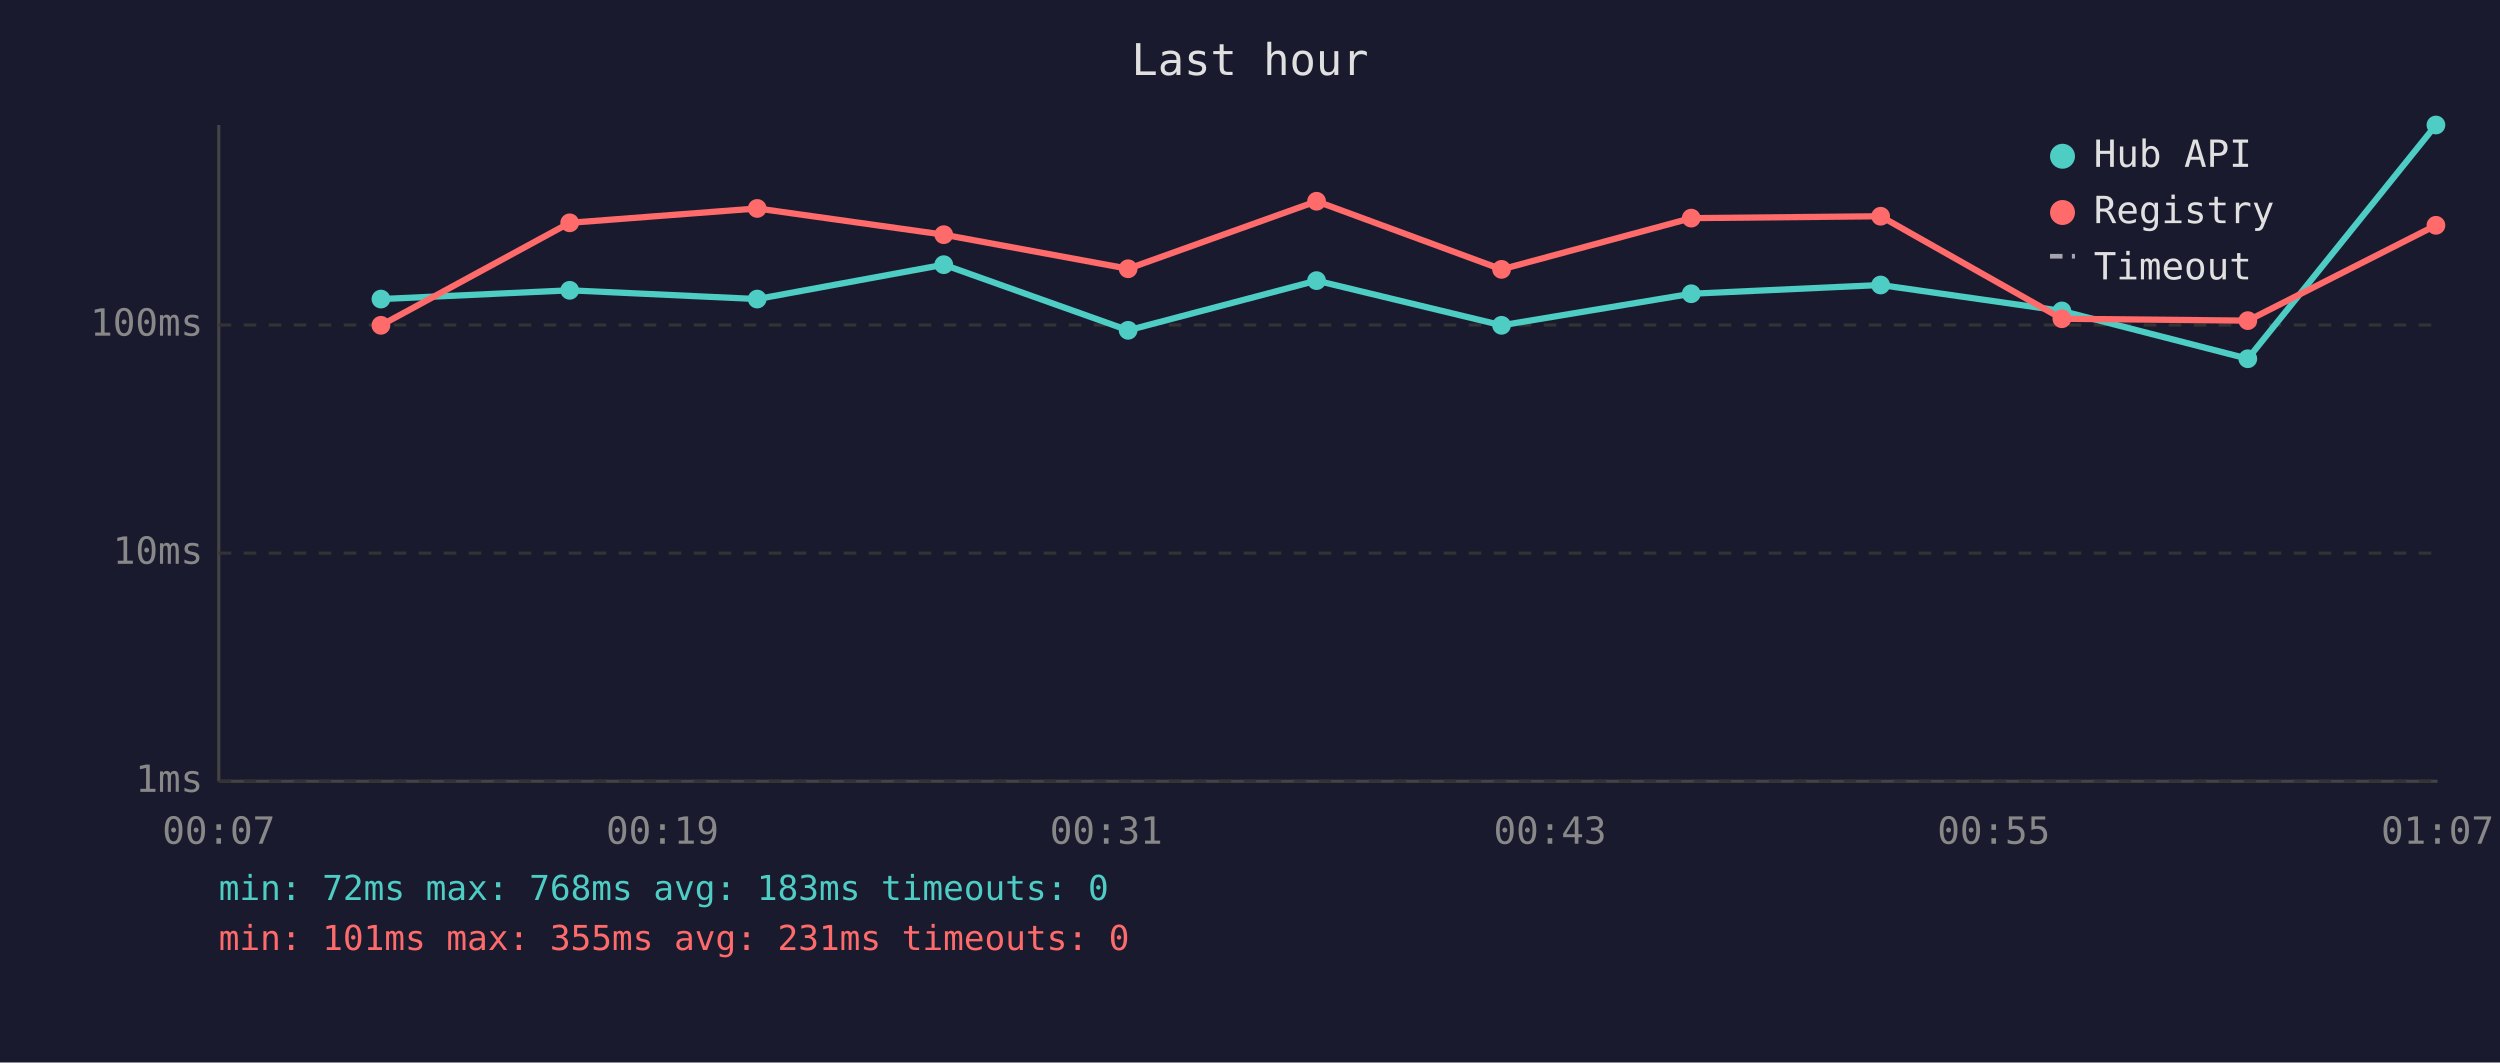
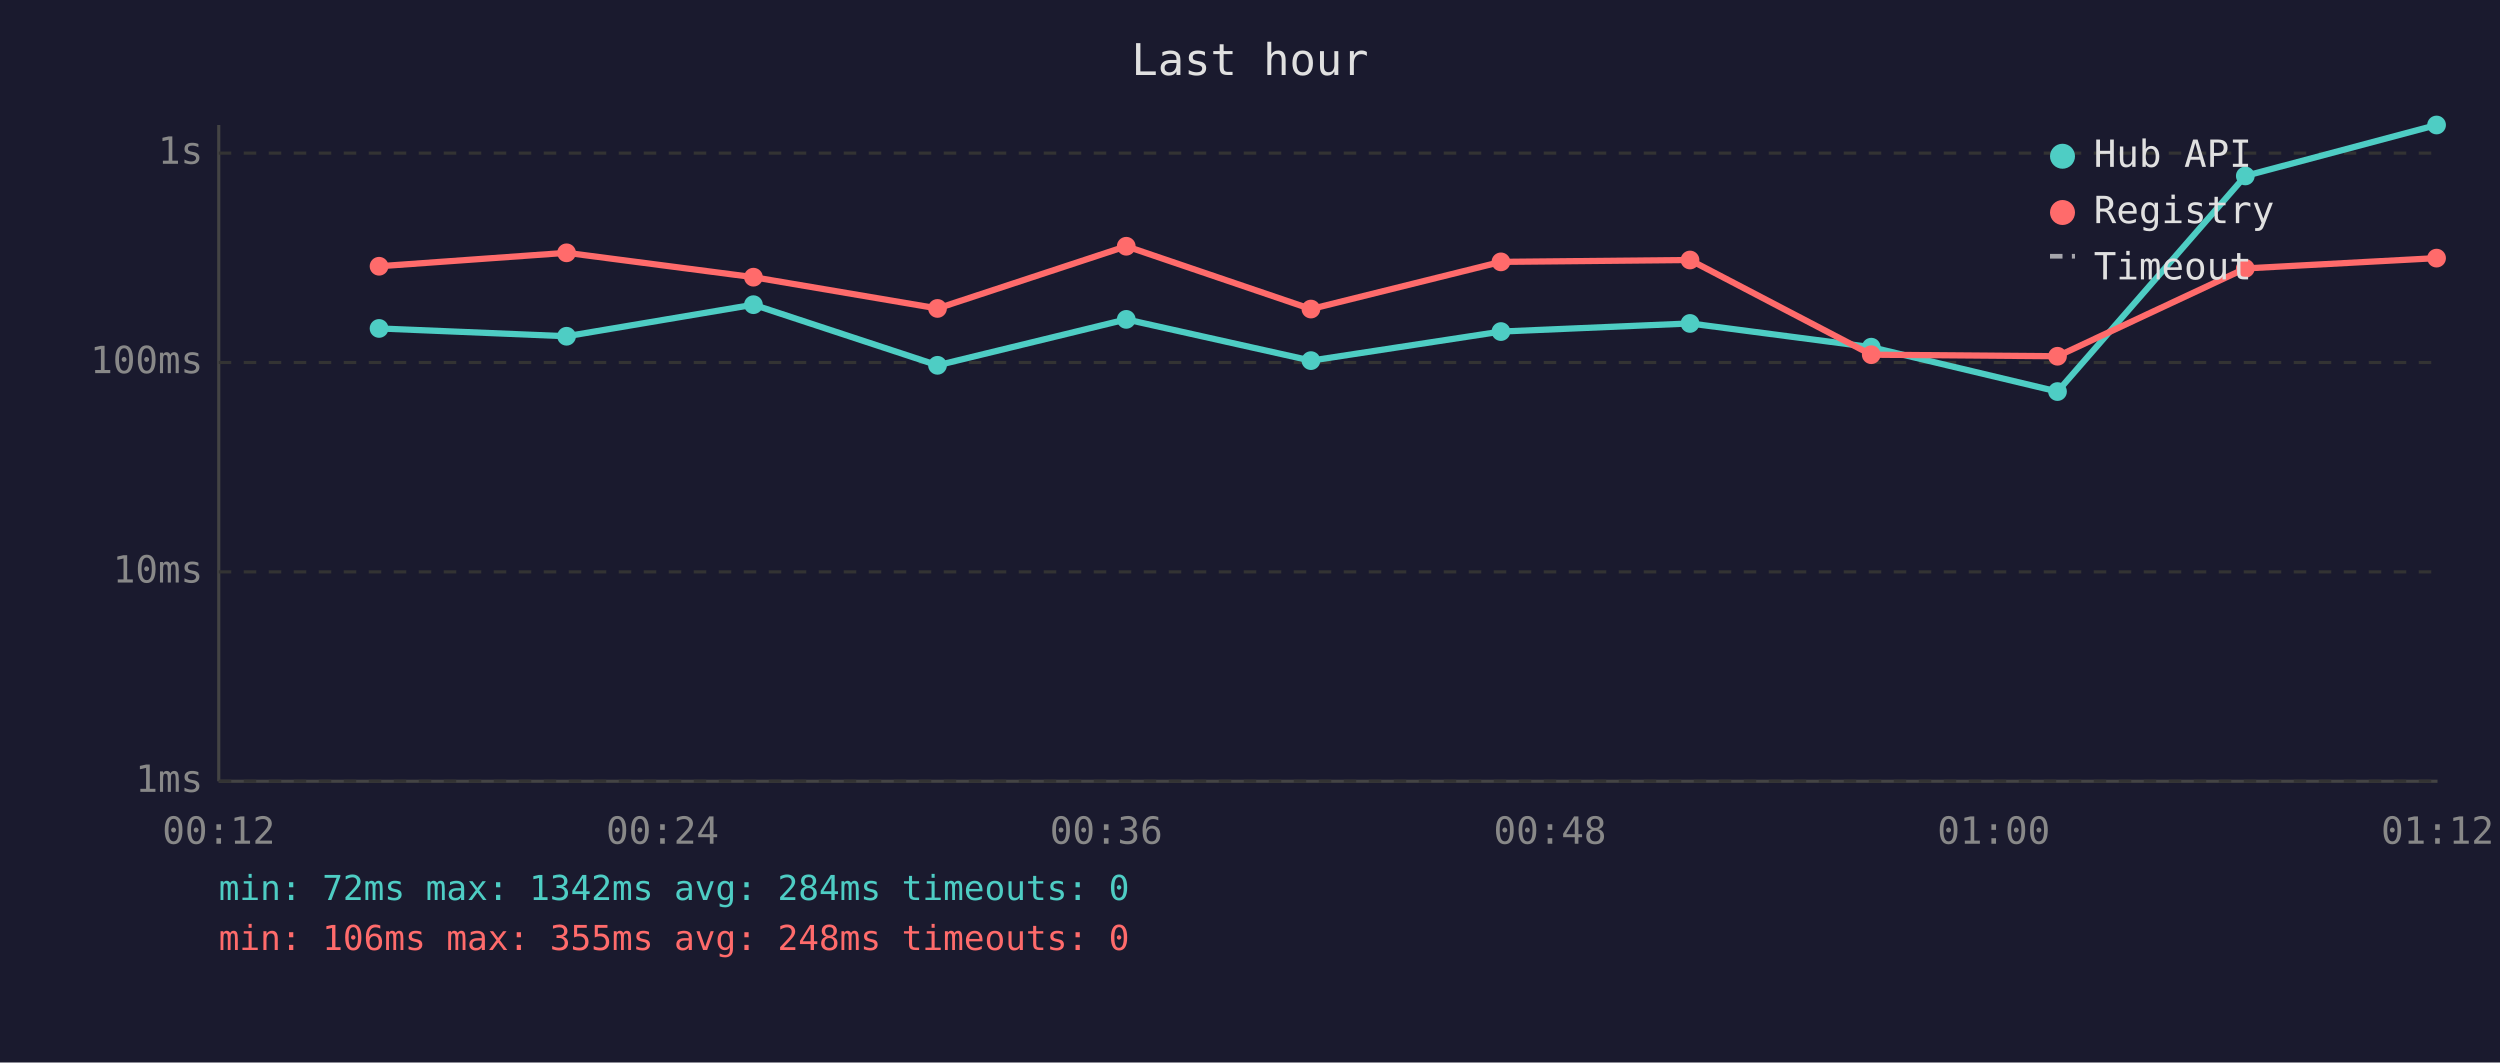
<svg xmlns="http://www.w3.org/2000/svg" viewBox="0 0 800 340" font-family="monospace" font-size="12">
  <rect width="800" height="340" fill="#1a1a2e" />
  <text x="400" y="24" fill="#e0e0e0" font-size="14" text-anchor="middle">Last hour</text>
  <line x1="70" y1="40" x2="70" y2="250" stroke="#444" stroke-width="1" />
  <line x1="70" y1="250" x2="780" y2="250" stroke="#444" stroke-width="1" />
  <line x1="70" y1="250" x2="780" y2="250" stroke="#333" stroke-width="1" stroke-dasharray="4" />
  <text x="65" y="250" fill="#888" text-anchor="end" dominant-baseline="middle">1ms</text>
-   <line x1="70" y1="177" x2="780" y2="177" stroke="#333" stroke-width="1" stroke-dasharray="4" />
-   <text x="65" y="177" fill="#888" text-anchor="end" dominant-baseline="middle">10ms</text>
-   <line x1="70" y1="104" x2="780" y2="104" stroke="#333" stroke-width="1" stroke-dasharray="4" />
-   <text x="65" y="104" fill="#888" text-anchor="end" dominant-baseline="middle">100ms</text>
-   <text x="70" y="270" fill="#888" text-anchor="middle">00:07</text>
-   <text x="212" y="270" fill="#888" text-anchor="middle">00:19</text>
-   <text x="354" y="270" fill="#888" text-anchor="middle">00:31</text>
-   <text x="496" y="270" fill="#888" text-anchor="middle">00:43</text>
-   <text x="638" y="270" fill="#888" text-anchor="middle">00:55</text>
-   <text x="780" y="270" fill="#888" text-anchor="middle">01:07</text>
-   <polyline points="121.9,95.7 182.3,92.9 242.3,95.7 302.0,84.7 361.0,105.7 421.3,89.8 480.5,104.1 541.2,94.0 601.8,91.2 659.8,99.5 719.3,114.8 779.5,40.0" fill="none" stroke="#4ecdc4" stroke-width="2" opacity="1" />
-   <circle cx="121.9" cy="95.7" r="3" fill="#4ecdc4" />
-   <circle cx="182.3" cy="92.9" r="3" fill="#4ecdc4" />
-   <circle cx="242.3" cy="95.7" r="3" fill="#4ecdc4" />
-   <circle cx="302.0" cy="84.7" r="3" fill="#4ecdc4" />
-   <circle cx="361.0" cy="105.7" r="3" fill="#4ecdc4" />
-   <circle cx="421.3" cy="89.8" r="3" fill="#4ecdc4" />
-   <circle cx="480.5" cy="104.1" r="3" fill="#4ecdc4" />
-   <circle cx="541.2" cy="94.0" r="3" fill="#4ecdc4" />
-   <circle cx="601.8" cy="91.2" r="3" fill="#4ecdc4" />
-   <circle cx="659.8" cy="99.5" r="3" fill="#4ecdc4" />
-   <circle cx="719.3" cy="114.8" r="3" fill="#4ecdc4" />
-   <circle cx="779.5" cy="40.0" r="3" fill="#4ecdc4" />
-   <polyline points="121.9,104.1 182.3,71.3 242.3,66.7 302.0,75.1 361.0,86.0 421.3,64.4 480.5,86.2 541.2,69.8 601.8,69.2 659.8,102.0 719.3,102.6 779.5,72.1" fill="none" stroke="#ff6b6b" stroke-width="2" opacity="1" />
-   <circle cx="121.9" cy="104.1" r="3" fill="#ff6b6b" />
-   <circle cx="182.3" cy="71.3" r="3" fill="#ff6b6b" />
-   <circle cx="242.3" cy="66.7" r="3" fill="#ff6b6b" />
-   <circle cx="302.0" cy="75.1" r="3" fill="#ff6b6b" />
-   <circle cx="361.0" cy="86.0" r="3" fill="#ff6b6b" />
-   <circle cx="421.3" cy="64.4" r="3" fill="#ff6b6b" />
-   <circle cx="480.5" cy="86.2" r="3" fill="#ff6b6b" />
-   <circle cx="541.2" cy="69.8" r="3" fill="#ff6b6b" />
-   <circle cx="601.8" cy="69.2" r="3" fill="#ff6b6b" />
-   <circle cx="659.8" cy="102.0" r="3" fill="#ff6b6b" />
-   <circle cx="719.3" cy="102.6" r="3" fill="#ff6b6b" />
-   <circle cx="779.5" cy="72.1" r="3" fill="#ff6b6b" />
+   <line x1="70" y1="183" x2="780" y2="183" stroke="#333" stroke-width="1" stroke-dasharray="4" />
+   <text x="65" y="183" fill="#888" text-anchor="end" dominant-baseline="middle">10ms</text>
+   <line x1="70" y1="116" x2="780" y2="116" stroke="#333" stroke-width="1" stroke-dasharray="4" />
+   <text x="65" y="116" fill="#888" text-anchor="end" dominant-baseline="middle">100ms</text>
+   <line x1="70" y1="49" x2="780" y2="49" stroke="#333" stroke-width="1" stroke-dasharray="4" />
+   <text x="65" y="49" fill="#888" text-anchor="end" dominant-baseline="middle">1s</text>
+   <text x="70" y="270" fill="#888" text-anchor="middle">00:12</text>
+   <text x="212" y="270" fill="#888" text-anchor="middle">00:24</text>
+   <text x="354" y="270" fill="#888" text-anchor="middle">00:36</text>
+   <text x="496" y="270" fill="#888" text-anchor="middle">00:48</text>
+   <text x="638" y="270" fill="#888" text-anchor="middle">01:00</text>
+   <text x="780" y="270" fill="#888" text-anchor="middle">01:12</text>
+   <polyline points="121.3,105.1 181.3,107.6 241.1,97.5 300.0,116.9 360.4,102.2 419.5,115.4 480.3,106.1 540.8,103.5 598.8,111.1 658.4,125.3 718.5,56.3 779.7,40.0" fill="none" stroke="#4ecdc4" stroke-width="2" opacity="1" />
+   <circle cx="121.3" cy="105.1" r="3" fill="#4ecdc4" />
+   <circle cx="181.3" cy="107.6" r="3" fill="#4ecdc4" />
+   <circle cx="241.1" cy="97.5" r="3" fill="#4ecdc4" />
+   <circle cx="300.0" cy="116.9" r="3" fill="#4ecdc4" />
+   <circle cx="360.4" cy="102.2" r="3" fill="#4ecdc4" />
+   <circle cx="419.5" cy="115.4" r="3" fill="#4ecdc4" />
+   <circle cx="480.3" cy="106.1" r="3" fill="#4ecdc4" />
+   <circle cx="540.8" cy="103.5" r="3" fill="#4ecdc4" />
+   <circle cx="598.8" cy="111.1" r="3" fill="#4ecdc4" />
+   <circle cx="658.4" cy="125.3" r="3" fill="#4ecdc4" />
+   <circle cx="718.5" cy="56.3" r="3" fill="#4ecdc4" />
+   <circle cx="779.7" cy="40.0" r="3" fill="#4ecdc4" />
+   <polyline points="121.3,85.2 181.3,80.9 241.1,88.7 300.0,98.7 360.4,78.8 419.5,98.9 480.3,83.8 540.8,83.2 598.8,113.5 658.4,114.0 718.5,85.9 779.7,82.6" fill="none" stroke="#ff6b6b" stroke-width="2" opacity="1" />
+   <circle cx="121.3" cy="85.2" r="3" fill="#ff6b6b" />
+   <circle cx="181.3" cy="80.9" r="3" fill="#ff6b6b" />
+   <circle cx="241.1" cy="88.7" r="3" fill="#ff6b6b" />
+   <circle cx="300.0" cy="98.7" r="3" fill="#ff6b6b" />
+   <circle cx="360.4" cy="78.8" r="3" fill="#ff6b6b" />
+   <circle cx="419.5" cy="98.9" r="3" fill="#ff6b6b" />
+   <circle cx="480.3" cy="83.8" r="3" fill="#ff6b6b" />
+   <circle cx="540.8" cy="83.2" r="3" fill="#ff6b6b" />
+   <circle cx="598.8" cy="113.5" r="3" fill="#ff6b6b" />
+   <circle cx="658.4" cy="114.0" r="3" fill="#ff6b6b" />
+   <circle cx="718.5" cy="85.9" r="3" fill="#ff6b6b" />
+   <circle cx="779.7" cy="82.6" r="3" fill="#ff6b6b" />
  <circle cx="660" cy="50" r="4" fill="#4ecdc4" />
  <text x="670" y="50" fill="#e0e0e0" dominant-baseline="middle">Hub API</text>
  <circle cx="660" cy="68" r="4" fill="#ff6b6b" />
  <text x="670" y="68" fill="#e0e0e0" dominant-baseline="middle">Registry</text>
  <line x1="656" y1="82" x2="664" y2="82" stroke="#e0e0e0" stroke-width="1.5" stroke-dasharray="4,3" opacity="0.7" />
  <text x="670" y="86" fill="#e0e0e0" dominant-baseline="middle">Timeout</text>
-   <text x="70" y="288" fill="#4ecdc4" font-size="11">min: 72ms  max: 768ms  avg: 183ms  timeouts: 0</text>
-   <text x="70" y="304" fill="#ff6b6b" font-size="11">min: 101ms  max: 355ms  avg: 231ms  timeouts: 0</text>
+   <text x="70" y="288" fill="#4ecdc4" font-size="11">min: 72ms  max: 1342ms  avg: 284ms  timeouts: 0</text>
+   <text x="70" y="304" fill="#ff6b6b" font-size="11">min: 106ms  max: 355ms  avg: 248ms  timeouts: 0</text>
</svg>
